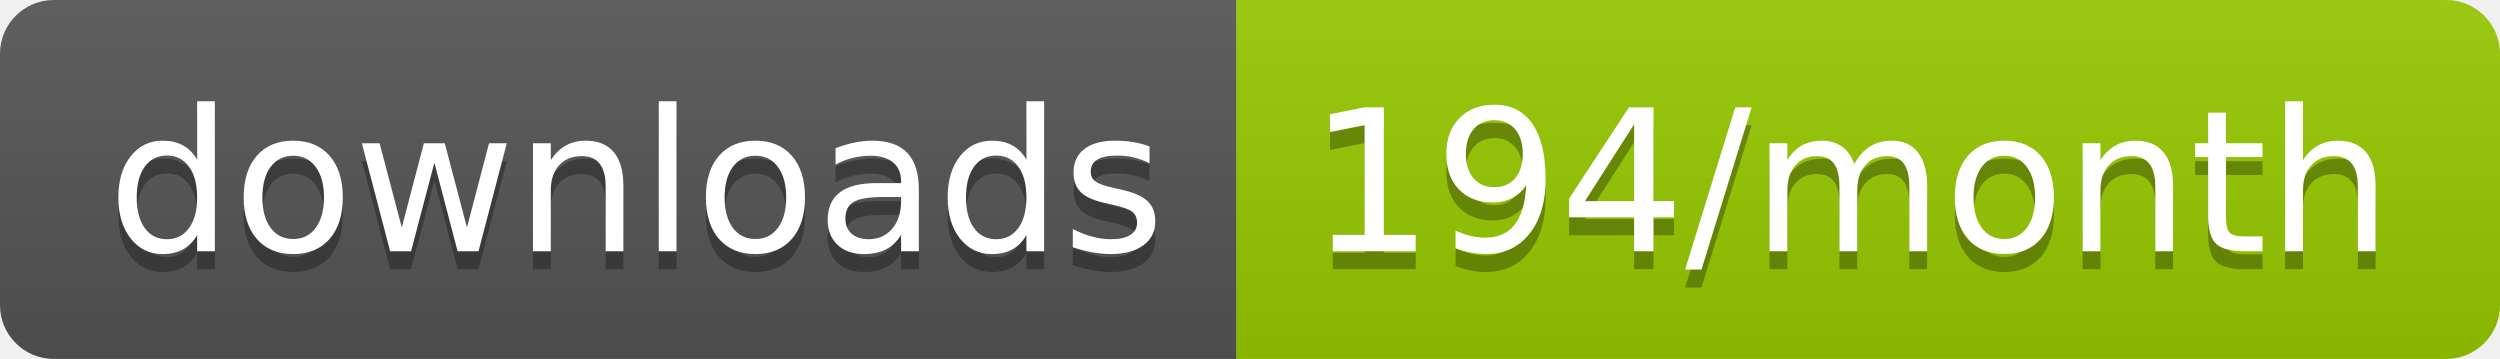
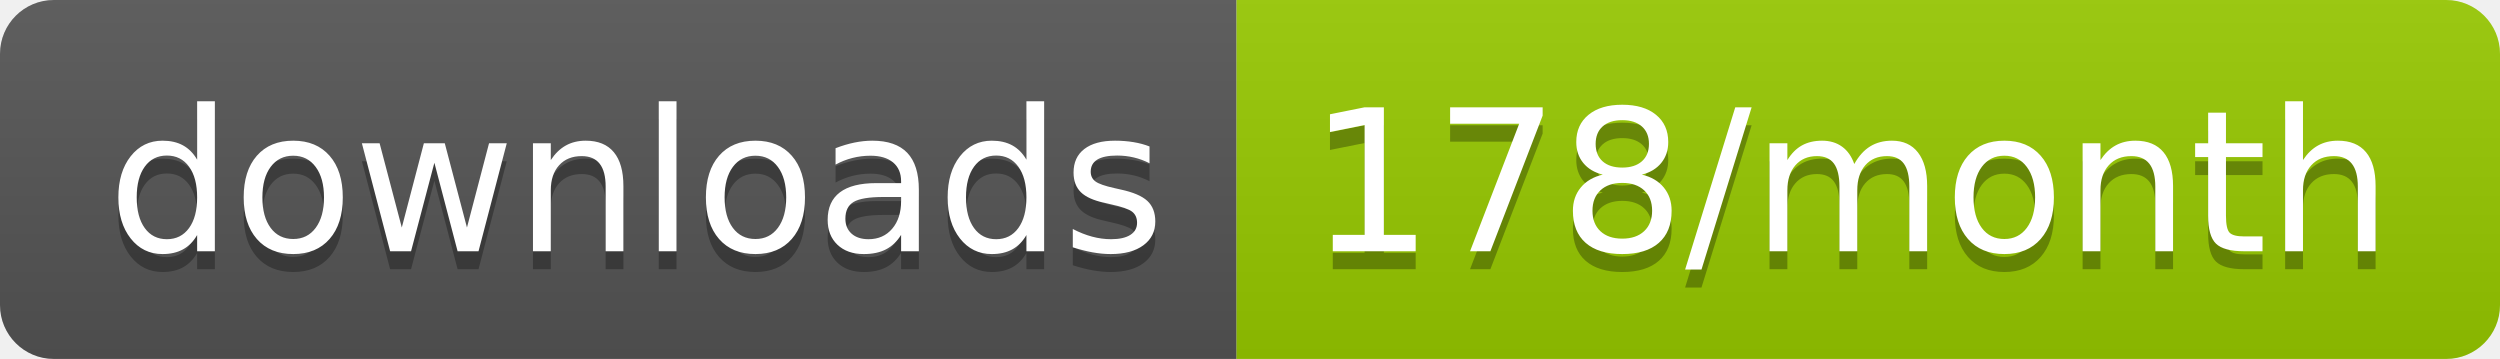
<svg xmlns="http://www.w3.org/2000/svg" width="139.3" height="20">
  <linearGradient id="smooth" x2="0" y2="100%">
    <stop offset="0" stop-color="#bbb" stop-opacity=".1" />
    <stop offset="1" stop-opacity=".1" />
  </linearGradient>
  <clipPath id="round">
    <rect width="139.3" height="20" rx="3" fill="#fff" />
  </clipPath>
  <g clip-path="url(#round)">
    <rect width="68.9" height="20" fill="#555" />
    <rect x="68.9" width="70.4" height="20" fill="#97CA00" />
    <rect width="139.3" height="20" fill="url(#smooth)" />
  </g>
  <g fill="#fff" text-anchor="middle" font-family="DejaVu Sans,Verdana,Geneva,sans-serif" font-size="110">
    <text x="354.5" y="150" fill="#010101" fill-opacity=".3" transform="scale(0.1)" textLength="589.0" lengthAdjust="spacing">downloads</text>
    <text x="354.5" y="140" transform="scale(0.1)" textLength="589.0" lengthAdjust="spacing">downloads</text>
-     <text x="1031.0" y="150" fill="#010101" fill-opacity=".3" transform="scale(0.1)" textLength="604.0" lengthAdjust="spacing">194/month</text>
-     <text x="1031.0" y="140" transform="scale(0.1)" textLength="604.0" lengthAdjust="spacing">194/month</text>
+     <text x="1031.0" y="150" fill="#010101" fill-opacity=".3" transform="scale(0.1)" textLength="604.0" lengthAdjust="spacing">178/month</text>
+     <text x="1031.0" y="140" transform="scale(0.1)" textLength="604.0" lengthAdjust="spacing">178/month</text>
  </g>
</svg>
